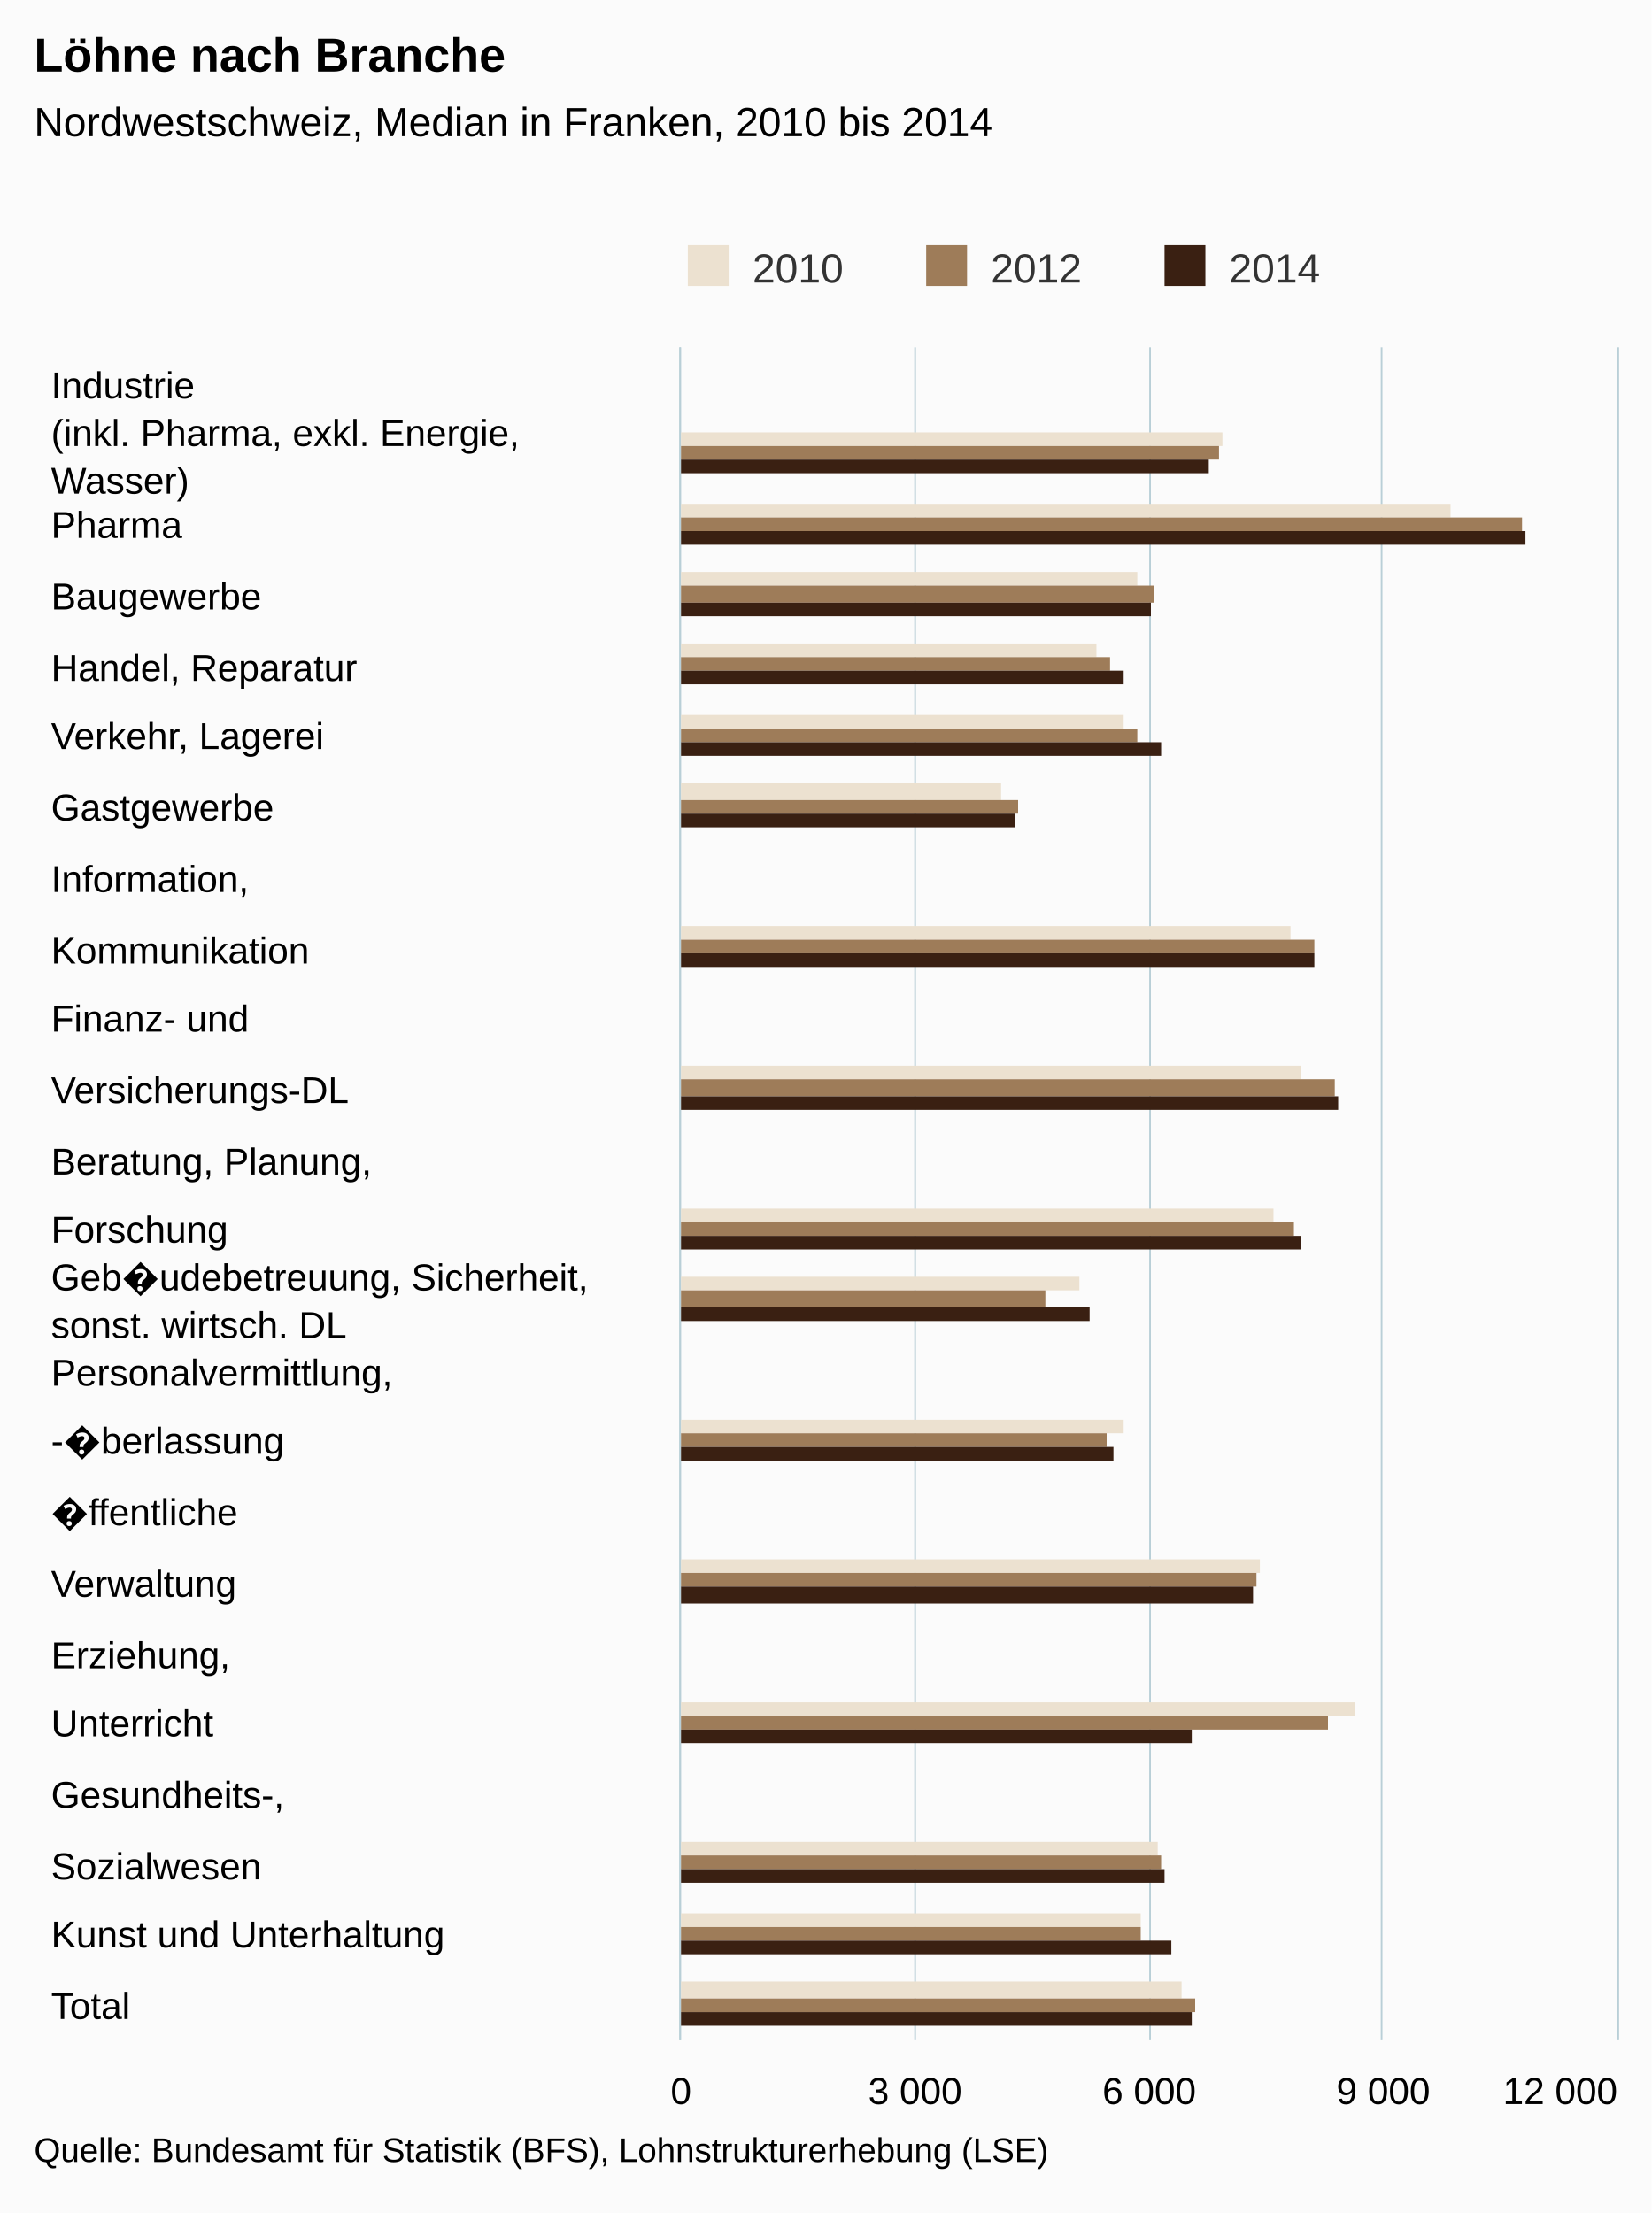
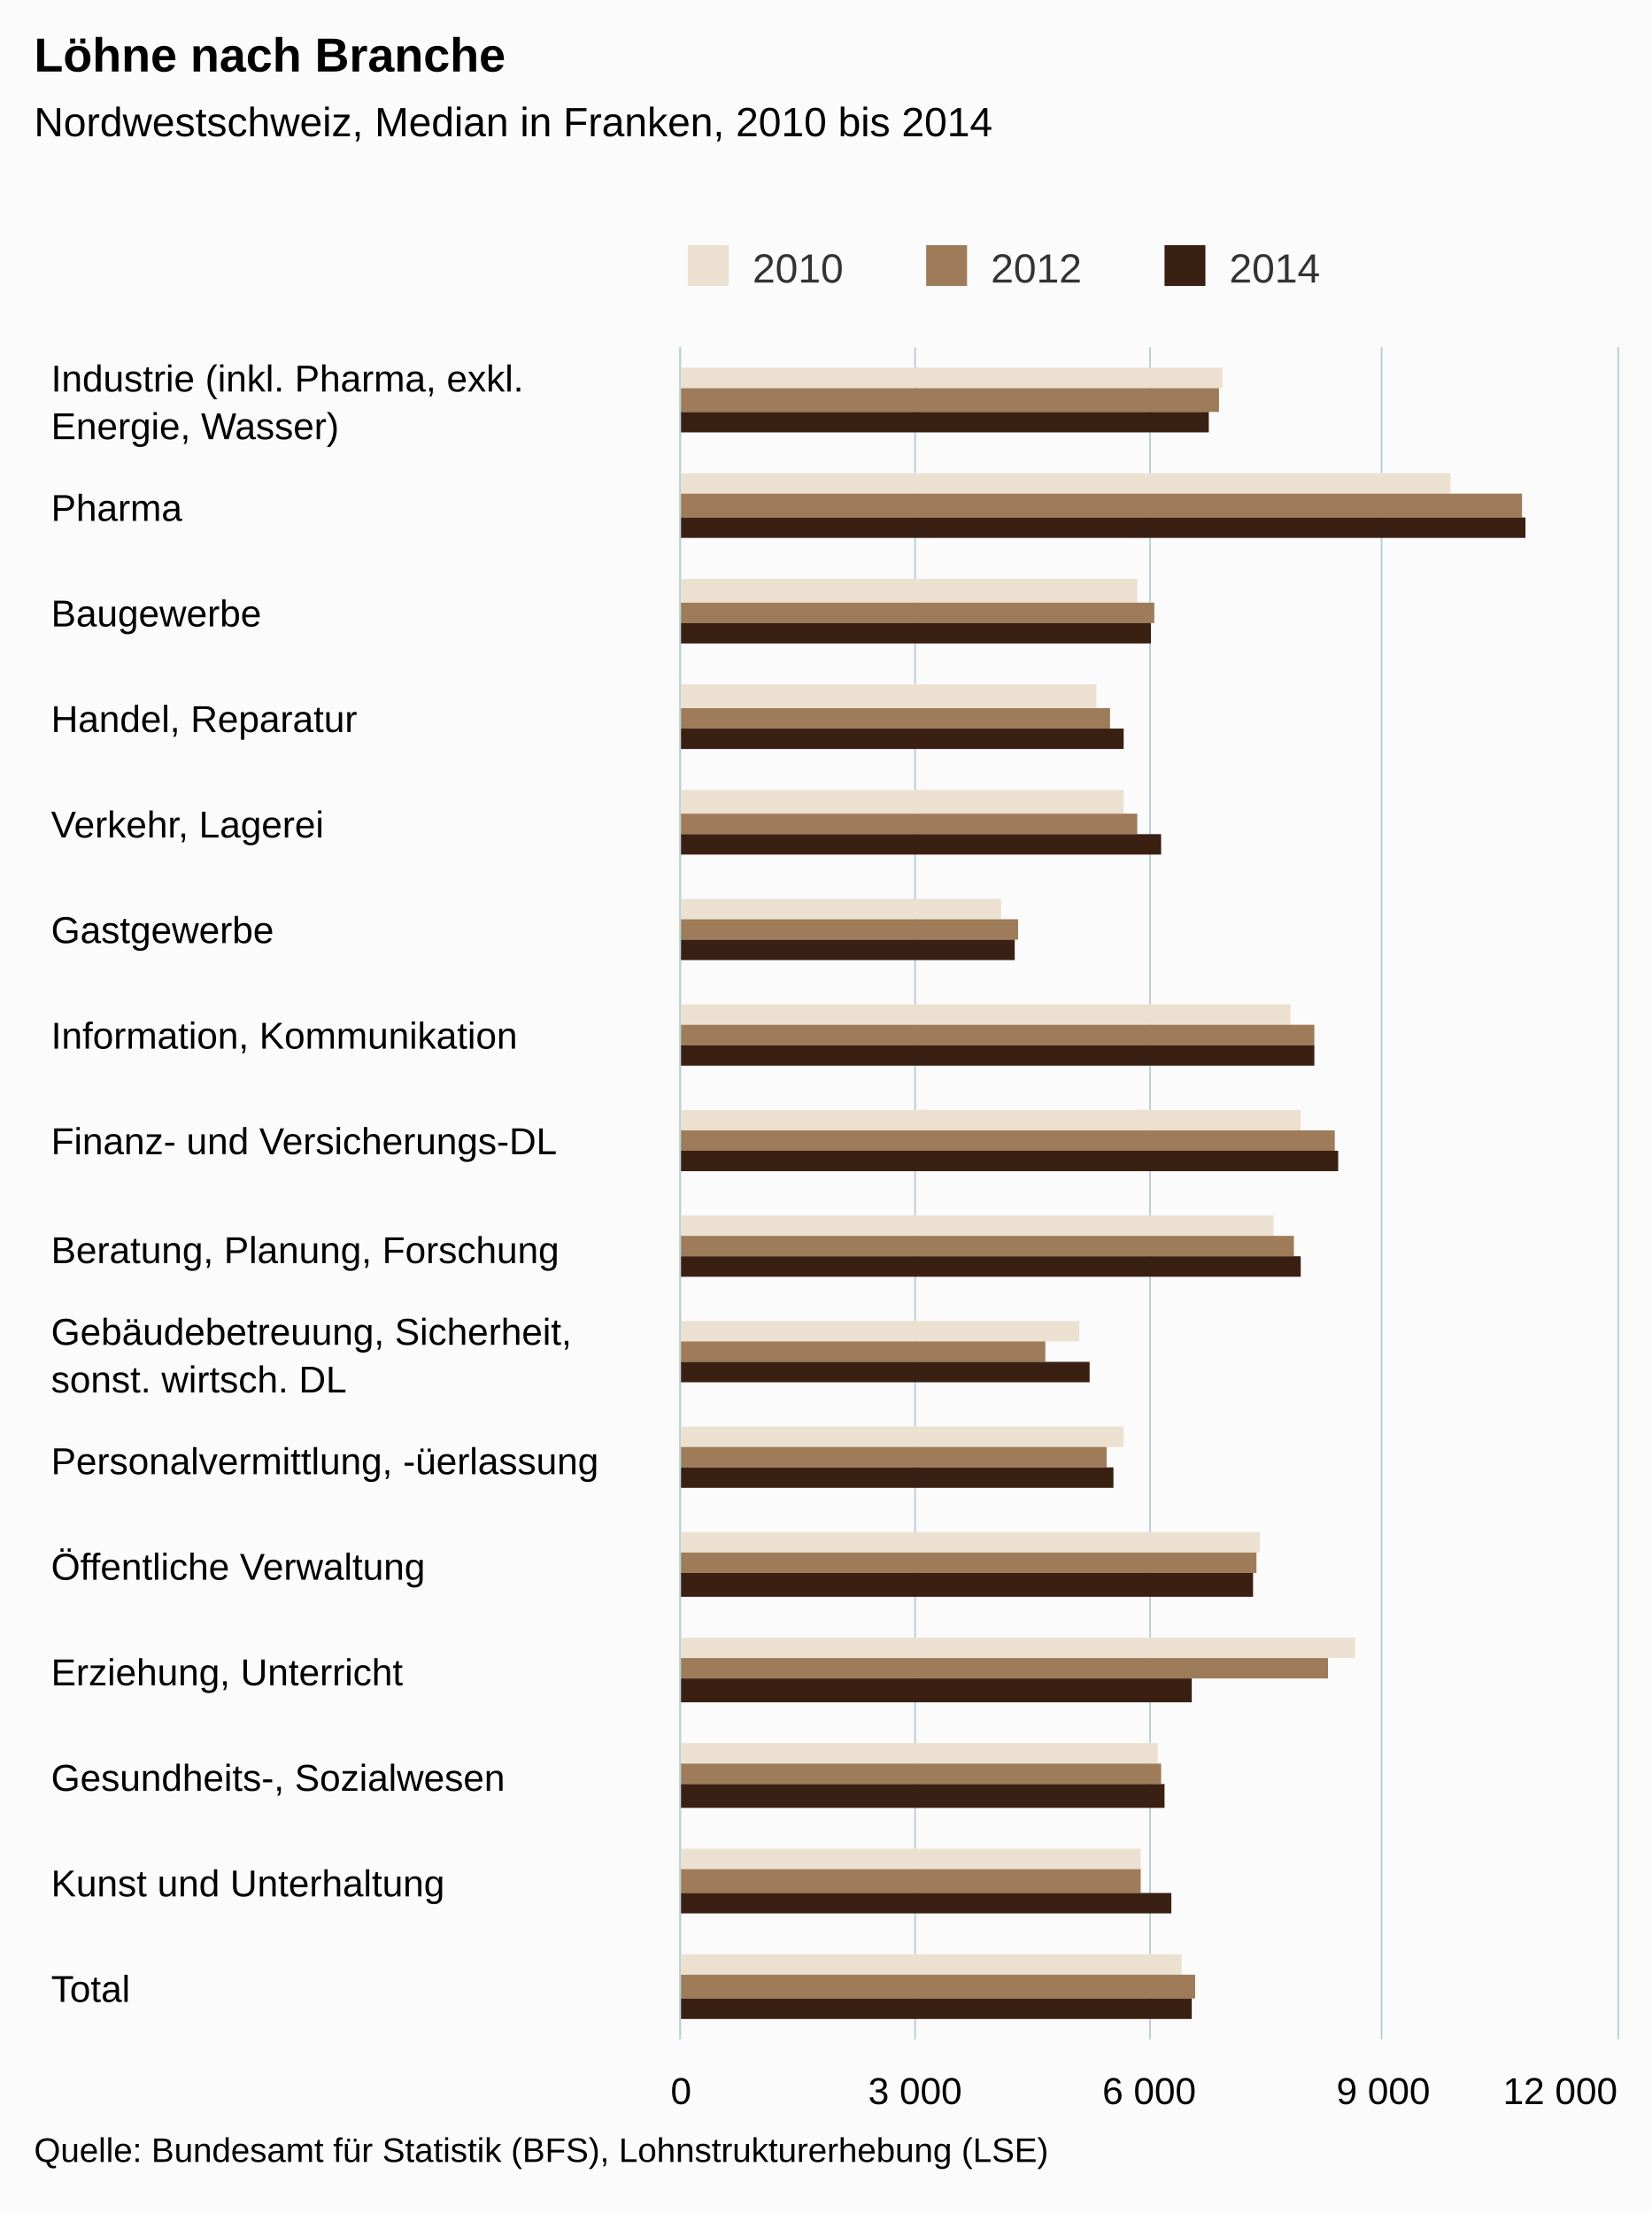
<svg xmlns="http://www.w3.org/2000/svg" version="1.1" class="highcharts-root" style="font-family:arial;font-size:12px;" viewBox="0 0 485 650">
  <defs>
    <clipPath>
      <rect x="0" y="0" width="497" height="275" fill="none" />
    </clipPath>
    <clipPath id="a">
      <rect x="0" y="0" width="497" height="275" fill="none" />
    </clipPath>
  </defs>
  <rect fill="#fbfbfb" class="highcharts-background" x="0" y="0" width="485" height="650" rx="0" ry="0" />
  <rect fill="none" class="highcharts-plot-background" x="200" y="102" width="275" height="497" />
  <g class="highcharts-pane-group" />
  <g class="highcharts-grid highcharts-xaxis-grid ">
-     <path fill="none" class="highcharts-grid-line" d="M 200 123.5 L 475 123.5" opacity="1" />
-     <path fill="none" class="highcharts-grid-line" d="M 200 143.5 L 475 143.5" opacity="1" />
+     <path fill="none" class="highcharts-grid-line" d="M 200 133.5 L 475 133.5" opacity="1" />
    <path fill="none" class="highcharts-grid-line" d="M 200 164.5 L 475 164.5" opacity="1" />
-     <path fill="none" class="highcharts-grid-line" d="M 200 185.5 L 475 185.5" opacity="1" />
-     <path fill="none" class="highcharts-grid-line" d="M 200 206.5 L 475 206.5" opacity="1" />
+     <path fill="none" class="highcharts-grid-line" d="M 200 195.5 L 475 195.5" opacity="1" />
    <path fill="none" class="highcharts-grid-line" d="M 200 226.5 L 475 226.5" opacity="1" />
-     <path fill="none" class="highcharts-grid-line" d="M 200 247.5 L 475 247.5" opacity="1" />
-     <path fill="none" class="highcharts-grid-line" d="M 200 268.5 L 475 268.5" opacity="1" />
+     <path fill="none" class="highcharts-grid-line" d="M 200 257.5 L 475 257.5" opacity="1" />
    <path fill="none" class="highcharts-grid-line" d="M 200 288.5 L 475 288.5" opacity="1" />
-     <path fill="none" class="highcharts-grid-line" d="M 200 309.5 L 475 309.5" opacity="1" />
-     <path fill="none" class="highcharts-grid-line" d="M 200 330.5 L 475 330.5" opacity="1" />
+     <path fill="none" class="highcharts-grid-line" d="M 200 319.5 L 475 319.5" opacity="1" />
    <path fill="none" class="highcharts-grid-line" d="M 200 351.5 L 475 351.5" opacity="1" />
-     <path fill="none" class="highcharts-grid-line" d="M 200 371.5 L 475 371.5" opacity="1" />
-     <path fill="none" class="highcharts-grid-line" d="M 200 392.5 L 475 392.5" opacity="1" />
+     <path fill="none" class="highcharts-grid-line" d="M 200 382.5 L 475 382.5" opacity="1" />
    <path fill="none" class="highcharts-grid-line" d="M 200 413.5 L 475 413.5" opacity="1" />
-     <path fill="none" class="highcharts-grid-line" d="M 200 433.5 L 475 433.5" opacity="1" />
-     <path fill="none" class="highcharts-grid-line" d="M 200 454.5 L 475 454.5" opacity="1" />
+     <path fill="none" class="highcharts-grid-line" d="M 200 444.5 L 475 444.5" opacity="1" />
    <path fill="none" class="highcharts-grid-line" d="M 200 475.5 L 475 475.5" opacity="1" />
-     <path fill="none" class="highcharts-grid-line" d="M 200 495.5 L 475 495.5" opacity="1" />
-     <path fill="none" class="highcharts-grid-line" d="M 200 516.5 L 475 516.5" opacity="1" />
+     <path fill="none" class="highcharts-grid-line" d="M 200 506.5 L 475 506.5" opacity="1" />
    <path fill="none" class="highcharts-grid-line" d="M 200 537.5 L 475 537.5" opacity="1" />
-     <path fill="none" class="highcharts-grid-line" d="M 200 558.5 L 475 558.5" opacity="1" />
-     <path fill="none" class="highcharts-grid-line" d="M 200 578.5 L 475 578.5" opacity="1" />
+     <path fill="none" class="highcharts-grid-line" d="M 200 568.5 L 475 568.5" opacity="1" />
    <path fill="none" class="highcharts-grid-line" d="M 200 599.5 L 475 599.5" opacity="1" />
    <path fill="none" class="highcharts-grid-line" d="M 200 102.5 L 475 102.5" opacity="1" />
  </g>
  <g class="highcharts-grid highcharts-yaxis-grid ">
    <path fill="none" stroke="#B9CFD7" stroke-width="0.5" class="highcharts-grid-line" d="M 199.75 102 L 199.75 599" opacity="1" />
    <path fill="none" stroke="#B9CFD7" stroke-width="0.5" class="highcharts-grid-line" d="M 268.75 102 L 268.75 599" opacity="1" />
    <path fill="none" stroke="#B9CFD7" stroke-width="0.5" class="highcharts-grid-line" d="M 337.75 102 L 337.75 599" opacity="1" />
    <path fill="none" stroke="#B9CFD7" stroke-width="0.5" class="highcharts-grid-line" d="M 405.75 102 L 405.75 599" opacity="1" />
    <path fill="none" stroke="#B9CFD7" stroke-width="0.5" class="highcharts-grid-line" d="M 475.25 102 L 475.25 599" opacity="1" />
  </g>
  <rect fill="none" class="highcharts-plot-border" x="200" y="102" width="275" height="497" />
  <g class="highcharts-axis highcharts-xaxis ">
    <path fill="none" class="highcharts-axis-line" stroke="#B9CFD7" stroke-width="0.5" d="M 199.75 102 L 199.75 599" />
  </g>
  <g class="highcharts-axis highcharts-yaxis ">
    <path fill="none" class="highcharts-axis-line" d="M 200 599 L 475 599" />
  </g>
  <g class="highcharts-series-group">
    <g class="highcharts-series highcharts-series-0 highcharts-column-series highcharts-color-undefined " transform="translate(475,599) rotate(90) scale(-1,1) scale(1 1)" clip-path="url(#a)">
-       <rect x="468" y="116" width="4" height="160" fill="#ECE1D0" class="highcharts-point" />
-       <rect x="447" y="49" width="4" height="227" fill="#ECE1D0" class="highcharts-point" />
-       <rect x="427" y="141" width="4" height="135" fill="#ECE1D0" class="highcharts-point" />
-       <rect x="406" y="153" width="4" height="123" fill="#ECE1D0" class="highcharts-point" />
-       <rect x="385" y="145" width="4" height="131" fill="#ECE1D0" class="highcharts-point" />
-       <rect x="364" y="181" width="5" height="95" fill="#ECE1D0" class="highcharts-point" />
-       <rect x="323" y="96" width="4" height="180" fill="#ECE1D0" class="highcharts-point" />
-       <rect x="282" y="93" width="4" height="183" fill="#ECE1D0" class="highcharts-point" />
-       <rect x="240" y="101" width="4" height="175" fill="#ECE1D0" class="highcharts-point" />
-       <rect x="220" y="158" width="4" height="118" fill="#ECE1D0" class="highcharts-point" />
-       <rect x="178" y="145" width="4" height="131" fill="#ECE1D0" class="highcharts-point" />
-       <rect x="137" y="105" width="4" height="171" fill="#ECE1D0" class="highcharts-point" />
-       <rect x="95" y="77" width="4" height="199" fill="#ECE1D0" class="highcharts-point" />
-       <rect x="54" y="135" width="4" height="141" fill="#ECE1D0" class="highcharts-point" />
-       <rect x="33" y="140" width="4" height="136" fill="#ECE1D0" class="highcharts-point" />
-       <rect x="12" y="128" width="5" height="148" fill="#ECE1D0" class="highcharts-point" />
+       <rect x="485" y="116" width="6" height="160" fill="#ECE1D0" class="highcharts-point" />
+       <rect x="454" y="49" width="6" height="227" fill="#ECE1D0" class="highcharts-point" />
+       <rect x="422" y="141" width="7" height="135" fill="#ECE1D0" class="highcharts-point" />
+       <rect x="391" y="153" width="7" height="123" fill="#ECE1D0" class="highcharts-point" />
+       <rect x="360" y="145" width="7" height="131" fill="#ECE1D0" class="highcharts-point" />
+       <rect x="329" y="181" width="6" height="95" fill="#ECE1D0" class="highcharts-point" />
+       <rect x="298" y="96" width="6" height="180" fill="#ECE1D0" class="highcharts-point" />
+       <rect x="267" y="93" width="6" height="183" fill="#ECE1D0" class="highcharts-point" />
+       <rect x="236" y="101" width="6" height="175" fill="#ECE1D0" class="highcharts-point" />
+       <rect x="205" y="158" width="6" height="118" fill="#ECE1D0" class="highcharts-point" />
+       <rect x="174" y="145" width="6" height="131" fill="#ECE1D0" class="highcharts-point" />
+       <rect x="143" y="105" width="6" height="171" fill="#ECE1D0" class="highcharts-point" />
+       <rect x="112" y="77" width="6" height="199" fill="#ECE1D0" class="highcharts-point" />
+       <rect x="81" y="135" width="6" height="141" fill="#ECE1D0" class="highcharts-point" />
+       <rect x="50" y="140" width="6" height="136" fill="#ECE1D0" class="highcharts-point" />
+       <rect x="19" y="128" width="6" height="148" fill="#ECE1D0" class="highcharts-point" />
    </g>
    <g class="highcharts-markers highcharts-series-0 highcharts-column-series highcharts-color-undefined " transform="translate(475,599) rotate(90) scale(-1,1) scale(1 1)" clip-path="none" />
    <g class="highcharts-series highcharts-series-1 highcharts-column-series highcharts-color-undefined " transform="translate(475,599) rotate(90) scale(-1,1) scale(1 1)" clip-path="url(#a)">
-       <rect x="464" y="117" width="4" height="159" fill="#9E7C59" class="highcharts-point" />
-       <rect x="443" y="28" width="4" height="248" fill="#9E7C59" class="highcharts-point" />
-       <rect x="422" y="136" width="5" height="140" fill="#9E7C59" class="highcharts-point" />
-       <rect x="402" y="149" width="4" height="127" fill="#9E7C59" class="highcharts-point" />
-       <rect x="381" y="141" width="4" height="135" fill="#9E7C59" class="highcharts-point" />
-       <rect x="360" y="176" width="4" height="100" fill="#9E7C59" class="highcharts-point" />
-       <rect x="319" y="89" width="4" height="187" fill="#9E7C59" class="highcharts-point" />
-       <rect x="277" y="83" width="5" height="193" fill="#9E7C59" class="highcharts-point" />
-       <rect x="236" y="95" width="4" height="181" fill="#9E7C59" class="highcharts-point" />
-       <rect x="215" y="168" width="5" height="108" fill="#9E7C59" class="highcharts-point" />
-       <rect x="174" y="150" width="4" height="126" fill="#9E7C59" class="highcharts-point" />
-       <rect x="133" y="106" width="4" height="170" fill="#9E7C59" class="highcharts-point" />
-       <rect x="91" y="85" width="4" height="191" fill="#9E7C59" class="highcharts-point" />
-       <rect x="50" y="134" width="4" height="142" fill="#9E7C59" class="highcharts-point" />
-       <rect x="29" y="140" width="4" height="136" fill="#9E7C59" class="highcharts-point" />
-       <rect x="8" y="124" width="4" height="152" fill="#9E7C59" class="highcharts-point" />
+       <rect x="478" y="117" width="7" height="159" fill="#9E7C59" class="highcharts-point" />
+       <rect x="447" y="28" width="7" height="248" fill="#9E7C59" class="highcharts-point" />
+       <rect x="416" y="136" width="6" height="140" fill="#9E7C59" class="highcharts-point" />
+       <rect x="385" y="149" width="6" height="127" fill="#9E7C59" class="highcharts-point" />
+       <rect x="354" y="141" width="6" height="135" fill="#9E7C59" class="highcharts-point" />
+       <rect x="323" y="176" width="6" height="100" fill="#9E7C59" class="highcharts-point" />
+       <rect x="292" y="89" width="6" height="187" fill="#9E7C59" class="highcharts-point" />
+       <rect x="261" y="83" width="6" height="193" fill="#9E7C59" class="highcharts-point" />
+       <rect x="230" y="95" width="6" height="181" fill="#9E7C59" class="highcharts-point" />
+       <rect x="199" y="168" width="6" height="108" fill="#9E7C59" class="highcharts-point" />
+       <rect x="168" y="150" width="6" height="126" fill="#9E7C59" class="highcharts-point" />
+       <rect x="137" y="106" width="6" height="170" fill="#9E7C59" class="highcharts-point" />
+       <rect x="106" y="85" width="6" height="191" fill="#9E7C59" class="highcharts-point" />
+       <rect x="75" y="134" width="6" height="142" fill="#9E7C59" class="highcharts-point" />
+       <rect x="43" y="140" width="7" height="136" fill="#9E7C59" class="highcharts-point" />
+       <rect x="12" y="124" width="7" height="152" fill="#9E7C59" class="highcharts-point" />
    </g>
    <g class="highcharts-markers highcharts-series-1 highcharts-column-series highcharts-color-undefined " transform="translate(475,599) rotate(90) scale(-1,1) scale(1 1)" clip-path="none" />
    <g class="highcharts-series highcharts-series-2 highcharts-column-series highcharts-color-undefined " transform="translate(475,599) rotate(90) scale(-1,1) scale(1 1)" clip-path="url(#a)">
-       <rect x="460" y="120" width="4" height="156" fill="#3A2012" class="highcharts-point" />
-       <rect x="439" y="27" width="4" height="249" fill="#3A2012" class="highcharts-point" />
-       <rect x="418" y="137" width="4" height="139" fill="#3A2012" class="highcharts-point" />
-       <rect x="398" y="145" width="4" height="131" fill="#3A2012" class="highcharts-point" />
-       <rect x="377" y="134" width="4" height="142" fill="#3A2012" class="highcharts-point" />
-       <rect x="356" y="177" width="4" height="99" fill="#3A2012" class="highcharts-point" />
-       <rect x="315" y="89" width="4" height="187" fill="#3A2012" class="highcharts-point" />
-       <rect x="273" y="82" width="4" height="194" fill="#3A2012" class="highcharts-point" />
-       <rect x="232" y="93" width="4" height="183" fill="#3A2012" class="highcharts-point" />
-       <rect x="211" y="155" width="4" height="121" fill="#3A2012" class="highcharts-point" />
-       <rect x="170" y="148" width="4" height="128" fill="#3A2012" class="highcharts-point" />
-       <rect x="128" y="107" width="5" height="169" fill="#3A2012" class="highcharts-point" />
-       <rect x="87" y="125" width="4" height="151" fill="#3A2012" class="highcharts-point" />
-       <rect x="46" y="133" width="4" height="143" fill="#3A2012" class="highcharts-point" />
-       <rect x="25" y="131" width="4" height="145" fill="#3A2012" class="highcharts-point" />
-       <rect x="4" y="125" width="4" height="151" fill="#3A2012" class="highcharts-point" />
+       <rect x="472" y="120" width="6" height="156" fill="#3A2012" class="highcharts-point" />
+       <rect x="441" y="27" width="6" height="249" fill="#3A2012" class="highcharts-point" />
+       <rect x="410" y="137" width="6" height="139" fill="#3A2012" class="highcharts-point" />
+       <rect x="379" y="145" width="6" height="131" fill="#3A2012" class="highcharts-point" />
+       <rect x="348" y="134" width="6" height="142" fill="#3A2012" class="highcharts-point" />
+       <rect x="317" y="177" width="6" height="99" fill="#3A2012" class="highcharts-point" />
+       <rect x="286" y="89" width="6" height="187" fill="#3A2012" class="highcharts-point" />
+       <rect x="255" y="82" width="6" height="194" fill="#3A2012" class="highcharts-point" />
+       <rect x="224" y="93" width="6" height="183" fill="#3A2012" class="highcharts-point" />
+       <rect x="193" y="155" width="6" height="121" fill="#3A2012" class="highcharts-point" />
+       <rect x="162" y="148" width="6" height="128" fill="#3A2012" class="highcharts-point" />
+       <rect x="130" y="107" width="7" height="169" fill="#3A2012" class="highcharts-point" />
+       <rect x="99" y="125" width="7" height="151" fill="#3A2012" class="highcharts-point" />
+       <rect x="68" y="133" width="7" height="143" fill="#3A2012" class="highcharts-point" />
+       <rect x="37" y="131" width="6" height="145" fill="#3A2012" class="highcharts-point" />
+       <rect x="6" y="125" width="6" height="151" fill="#3A2012" class="highcharts-point" />
    </g>
    <g class="highcharts-markers highcharts-series-2 highcharts-column-series highcharts-color-undefined " transform="translate(475,599) rotate(90) scale(-1,1) scale(1 1)" clip-path="none" />
  </g>
  <text x="10" text-anchor="start" class="highcharts-title" style="color:#000000;font-size:14px;font-weight:bold;fill:#000000;" y="21">
    <tspan>Löhne nach Branche</tspan>
  </text>
  <text x="10" text-anchor="start" class="highcharts-subtitle" style="color:#000000;font-size:12px;font-weight:normal;font-family:arial;fill:#000000;" y="40">
    <tspan>Nordwestschweiz, Median in Franken, 2010 bis 2014</tspan>
  </text>
  <g class="highcharts-legend" transform="translate(192,65)">
    <rect fill="none" class="highcharts-legend-box" rx="0" ry="0" x="0" y="0" width="206" height="25" visibility="visible" />
    <g>
      <g>
        <g class="highcharts-legend-item highcharts-column-series highcharts-color-undefined highcharts-series-0" transform="translate(8,3)">
          <text x="21" style="color:#333333;font-size:12px;font-weight:normal;cursor:pointer;fill:#333333;" text-anchor="start" y="15">
            <tspan>2010</tspan>
          </text>
          <rect x="2" y="4" width="12" height="12" fill="#ECE1D0" class="highcharts-point" />
        </g>
        <g class="highcharts-legend-item highcharts-column-series highcharts-color-undefined highcharts-series-1" transform="translate(78,3)">
          <text x="21" y="15" style="color:#333333;font-size:12px;font-weight:normal;cursor:pointer;fill:#333333;" text-anchor="start">
            <tspan>2012</tspan>
          </text>
          <rect x="2" y="4" width="12" height="12" fill="#9E7C59" class="highcharts-point" />
        </g>
        <g class="highcharts-legend-item highcharts-column-series highcharts-color-undefined highcharts-series-2" transform="translate(148,3)">
          <text x="21" y="15" style="color:#333333;font-size:12px;font-weight:normal;cursor:pointer;fill:#333333;" text-anchor="start">
            <tspan>2014</tspan>
          </text>
          <rect x="2" y="4" width="12" height="12" fill="#3A2012" class="highcharts-point" />
        </g>
      </g>
    </g>
  </g>
  <g class="highcharts-axis-labels highcharts-xaxis-labels ">
-     <text x="15" style="color:#000000;cursor:default;font-size:11px;fill:#000000;" text-anchor="start" transform="translate(0,0)" y="117" opacity="1">
-       <tspan>Industrie</tspan>
-     </text>
-     <text x="15" style="color:#000000;cursor:default;font-size:11px;fill:#000000;" text-anchor="start" transform="translate(0,0)" y="131" opacity="1">
-       <tspan>(inkl. Pharma, exkl. Energie,</tspan>
-       <tspan dy="14" x="15">Wasser)</tspan>
-     </text>
-     <text x="15" style="color:#000000;cursor:default;font-size:11px;fill:#000000;" text-anchor="start" transform="translate(0,0)" y="158" opacity="1">
+     <text x="15" style="color:#000000;cursor:default;font-size:11px;fill:#000000;" text-anchor="start" transform="translate(0,0)" y="115" opacity="1">
+       <tspan>Industrie (inkl. Pharma, exkl.</tspan>
+       <tspan dy="14" x="15">Energie, Wasser)</tspan>
+     </text>
+     <text x="15" style="color:#000000;cursor:default;font-size:11px;fill:#000000;" text-anchor="start" transform="translate(0,0)" y="153" opacity="1">
      <tspan>Pharma</tspan>
    </text>
-     <text x="15" style="color:#000000;cursor:default;font-size:11px;fill:#000000;" text-anchor="start" transform="translate(0,0)" y="179" opacity="1">
+     <text x="15" style="color:#000000;cursor:default;font-size:11px;fill:#000000;" text-anchor="start" transform="translate(0,0)" y="184" opacity="1">
      <tspan>Baugewerbe</tspan>
    </text>
-     <text x="15" style="color:#000000;cursor:default;font-size:11px;fill:#000000;" text-anchor="start" transform="translate(0,0)" y="200" opacity="1">
+     <text x="15" style="color:#000000;cursor:default;font-size:11px;fill:#000000;" text-anchor="start" transform="translate(0,0)" y="215" opacity="1">
      <tspan>Handel, Reparatur</tspan>
    </text>
-     <text x="15" style="color:#000000;cursor:default;font-size:11px;fill:#000000;" text-anchor="start" transform="translate(0,0)" y="220" opacity="1">
+     <text x="15" style="color:#000000;cursor:default;font-size:11px;fill:#000000;" text-anchor="start" transform="translate(0,0)" y="246" opacity="1">
      <tspan>Verkehr, Lagerei</tspan>
    </text>
-     <text x="15" style="color:#000000;cursor:default;font-size:11px;fill:#000000;" text-anchor="start" transform="translate(0,0)" y="241" opacity="1">
+     <text x="15" style="color:#000000;cursor:default;font-size:11px;fill:#000000;" text-anchor="start" transform="translate(0,0)" y="277" opacity="1">
      <tspan>Gastgewerbe</tspan>
    </text>
-     <text x="15" style="color:#000000;cursor:default;font-size:11px;fill:#000000;" text-anchor="start" transform="translate(0,0)" y="262" opacity="1">
-       <tspan>Information,</tspan>
-     </text>
-     <text x="15" style="color:#000000;cursor:default;font-size:11px;fill:#000000;" text-anchor="start" transform="translate(0,0)" y="283" opacity="1">
-       <tspan>Kommunikation</tspan>
-     </text>
-     <text x="15" style="color:#000000;cursor:default;font-size:11px;fill:#000000;" text-anchor="start" transform="translate(0,0)" y="303" opacity="1">
-       <tspan>Finanz- und</tspan>
-     </text>
-     <text x="15" style="color:#000000;cursor:default;font-size:11px;fill:#000000;" text-anchor="start" transform="translate(0,0)" y="324" opacity="1">
-       <tspan>Versicherungs-DL</tspan>
-     </text>
-     <text x="15" style="color:#000000;cursor:default;font-size:11px;fill:#000000;" text-anchor="start" transform="translate(0,0)" y="345" opacity="1">
-       <tspan>Beratung, Planung,</tspan>
-     </text>
-     <text x="15" style="color:#000000;cursor:default;font-size:11px;fill:#000000;" text-anchor="start" transform="translate(0,0)" y="365" opacity="1">
-       <tspan>Forschung</tspan>
-     </text>
-     <text x="15" style="color:#000000;cursor:default;font-size:11px;fill:#000000;" text-anchor="start" transform="translate(0,0)" y="379" opacity="1">
-       <tspan>Geb�udebetreuung, Sicherheit,</tspan>
+     <text x="15" style="color:#000000;cursor:default;font-size:11px;fill:#000000;" text-anchor="start" transform="translate(0,0)" y="308" opacity="1">
+       <tspan>Information, Kommunikation</tspan>
+     </text>
+     <text x="15" style="color:#000000;cursor:default;font-size:11px;fill:#000000;" text-anchor="start" transform="translate(0,0)" y="339" opacity="1">
+       <tspan>Finanz- und Versicherungs-DL</tspan>
+     </text>
+     <text x="15" style="color:#000000;cursor:default;font-size:11px;fill:#000000;" text-anchor="start" transform="translate(0,0)" y="371" opacity="1">
+       <tspan>Beratung, Planung, Forschung</tspan>
+     </text>
+     <text x="15" style="color:#000000;cursor:default;font-size:11px;fill:#000000;" text-anchor="start" transform="translate(0,0)" y="395" opacity="1">
+       <tspan>Gebäudebetreuung, Sicherheit,</tspan>
      <tspan dy="14" x="15">sonst. wirtsch. DL</tspan>
    </text>
-     <text x="15" style="color:#000000;cursor:default;font-size:11px;fill:#000000;" text-anchor="start" transform="translate(0,0)" y="407" opacity="1">
-       <tspan>Personalvermittlung,</tspan>
-     </text>
-     <text x="15" style="color:#000000;cursor:default;font-size:11px;fill:#000000;" text-anchor="start" transform="translate(0,0)" y="427" opacity="1">
-       <tspan>-�berlassung</tspan>
-     </text>
-     <text x="15" style="color:#000000;cursor:default;font-size:11px;fill:#000000;" text-anchor="start" transform="translate(0,0)" y="448" opacity="1">
-       <tspan>�ffentliche</tspan>
-     </text>
-     <text x="15" style="color:#000000;cursor:default;font-size:11px;fill:#000000;" text-anchor="start" transform="translate(0,0)" y="469" opacity="1">
-       <tspan>Verwaltung</tspan>
-     </text>
-     <text x="15" style="color:#000000;cursor:default;font-size:11px;fill:#000000;" text-anchor="start" transform="translate(0,0)" y="490" opacity="1">
-       <tspan>Erziehung,</tspan>
-     </text>
-     <text x="15" style="color:#000000;cursor:default;font-size:11px;fill:#000000;" text-anchor="start" transform="translate(0,0)" y="510" opacity="1">
-       <tspan>Unterricht</tspan>
-     </text>
-     <text x="15" style="color:#000000;cursor:default;font-size:11px;fill:#000000;" text-anchor="start" transform="translate(0,0)" y="531" opacity="1">
-       <tspan>Gesundheits-,</tspan>
-     </text>
-     <text x="15" style="color:#000000;cursor:default;font-size:11px;fill:#000000;" text-anchor="start" transform="translate(0,0)" y="552" opacity="1">
-       <tspan>Sozialwesen</tspan>
-     </text>
-     <text x="15" style="color:#000000;cursor:default;font-size:11px;fill:#000000;" text-anchor="start" transform="translate(0,0)" y="572" opacity="1">
+     <text x="15" style="color:#000000;cursor:default;font-size:11px;fill:#000000;" text-anchor="start" transform="translate(0,0)" y="433" opacity="1">
+       <tspan>Personalvermittlung, -üerlassung</tspan>
+     </text>
+     <text x="15" style="color:#000000;cursor:default;font-size:11px;fill:#000000;" text-anchor="start" transform="translate(0,0)" y="464" opacity="1">
+       <tspan>Öffentliche Verwaltung</tspan>
+     </text>
+     <text x="15" style="color:#000000;cursor:default;font-size:11px;fill:#000000;" text-anchor="start" transform="translate(0,0)" y="495" opacity="1">
+       <tspan>Erziehung, Unterricht</tspan>
+     </text>
+     <text x="15" style="color:#000000;cursor:default;font-size:11px;fill:#000000;" text-anchor="start" transform="translate(0,0)" y="526" opacity="1">
+       <tspan>Gesundheits-, Sozialwesen</tspan>
+     </text>
+     <text x="15" style="color:#000000;cursor:default;font-size:11px;fill:#000000;" text-anchor="start" transform="translate(0,0)" y="557" opacity="1">
      <tspan>Kunst und Unterhaltung</tspan>
    </text>
-     <text x="15" style="color:#000000;cursor:default;font-size:11px;fill:#000000;" text-anchor="start" transform="translate(0,0)" y="593" opacity="1">
+     <text x="15" style="color:#000000;cursor:default;font-size:11px;fill:#000000;" text-anchor="start" transform="translate(0,0)" y="588" opacity="1">
      <tspan>Total</tspan>
    </text>
  </g>
  <g class="highcharts-axis-labels highcharts-yaxis-labels ">
    <text x="200" style="color:#000000;cursor:default;font-size:11px;fill:#000000;" text-anchor="middle" transform="translate(0,0)" y="618" opacity="1">
      0
    </text>
    <text x="268.75" style="color:#000000;cursor:default;font-size:11px;fill:#000000;" text-anchor="middle" transform="translate(0,0)" y="618" opacity="1">
      <tspan>3 000</tspan>
    </text>
    <text x="337.5" style="color:#000000;cursor:default;font-size:11px;fill:#000000;" text-anchor="middle" transform="translate(0,0)" y="618" opacity="1">
      <tspan>6 000</tspan>
    </text>
    <text x="406.25" style="color:#000000;cursor:default;font-size:11px;fill:#000000;" text-anchor="middle" transform="translate(0,0)" y="618" opacity="1">
      <tspan>9 000</tspan>
    </text>
    <text x="458.203" style="color:#000000;cursor:default;font-size:11px;fill:#000000;" text-anchor="middle" transform="translate(0,0)" y="618" opacity="1">
      <tspan>12 000</tspan>
    </text>
  </g>
  <text x="10" class="highcharts-credits" text-anchor="start" style="cursor:default;color:#000000;font-size:10px;fill:#000000;" y="635">
    <tspan>Quelle: Bundesamt für Statistik (BFS), Lohnstrukturerhebung (LSE)</tspan>
  </text>
</svg>
